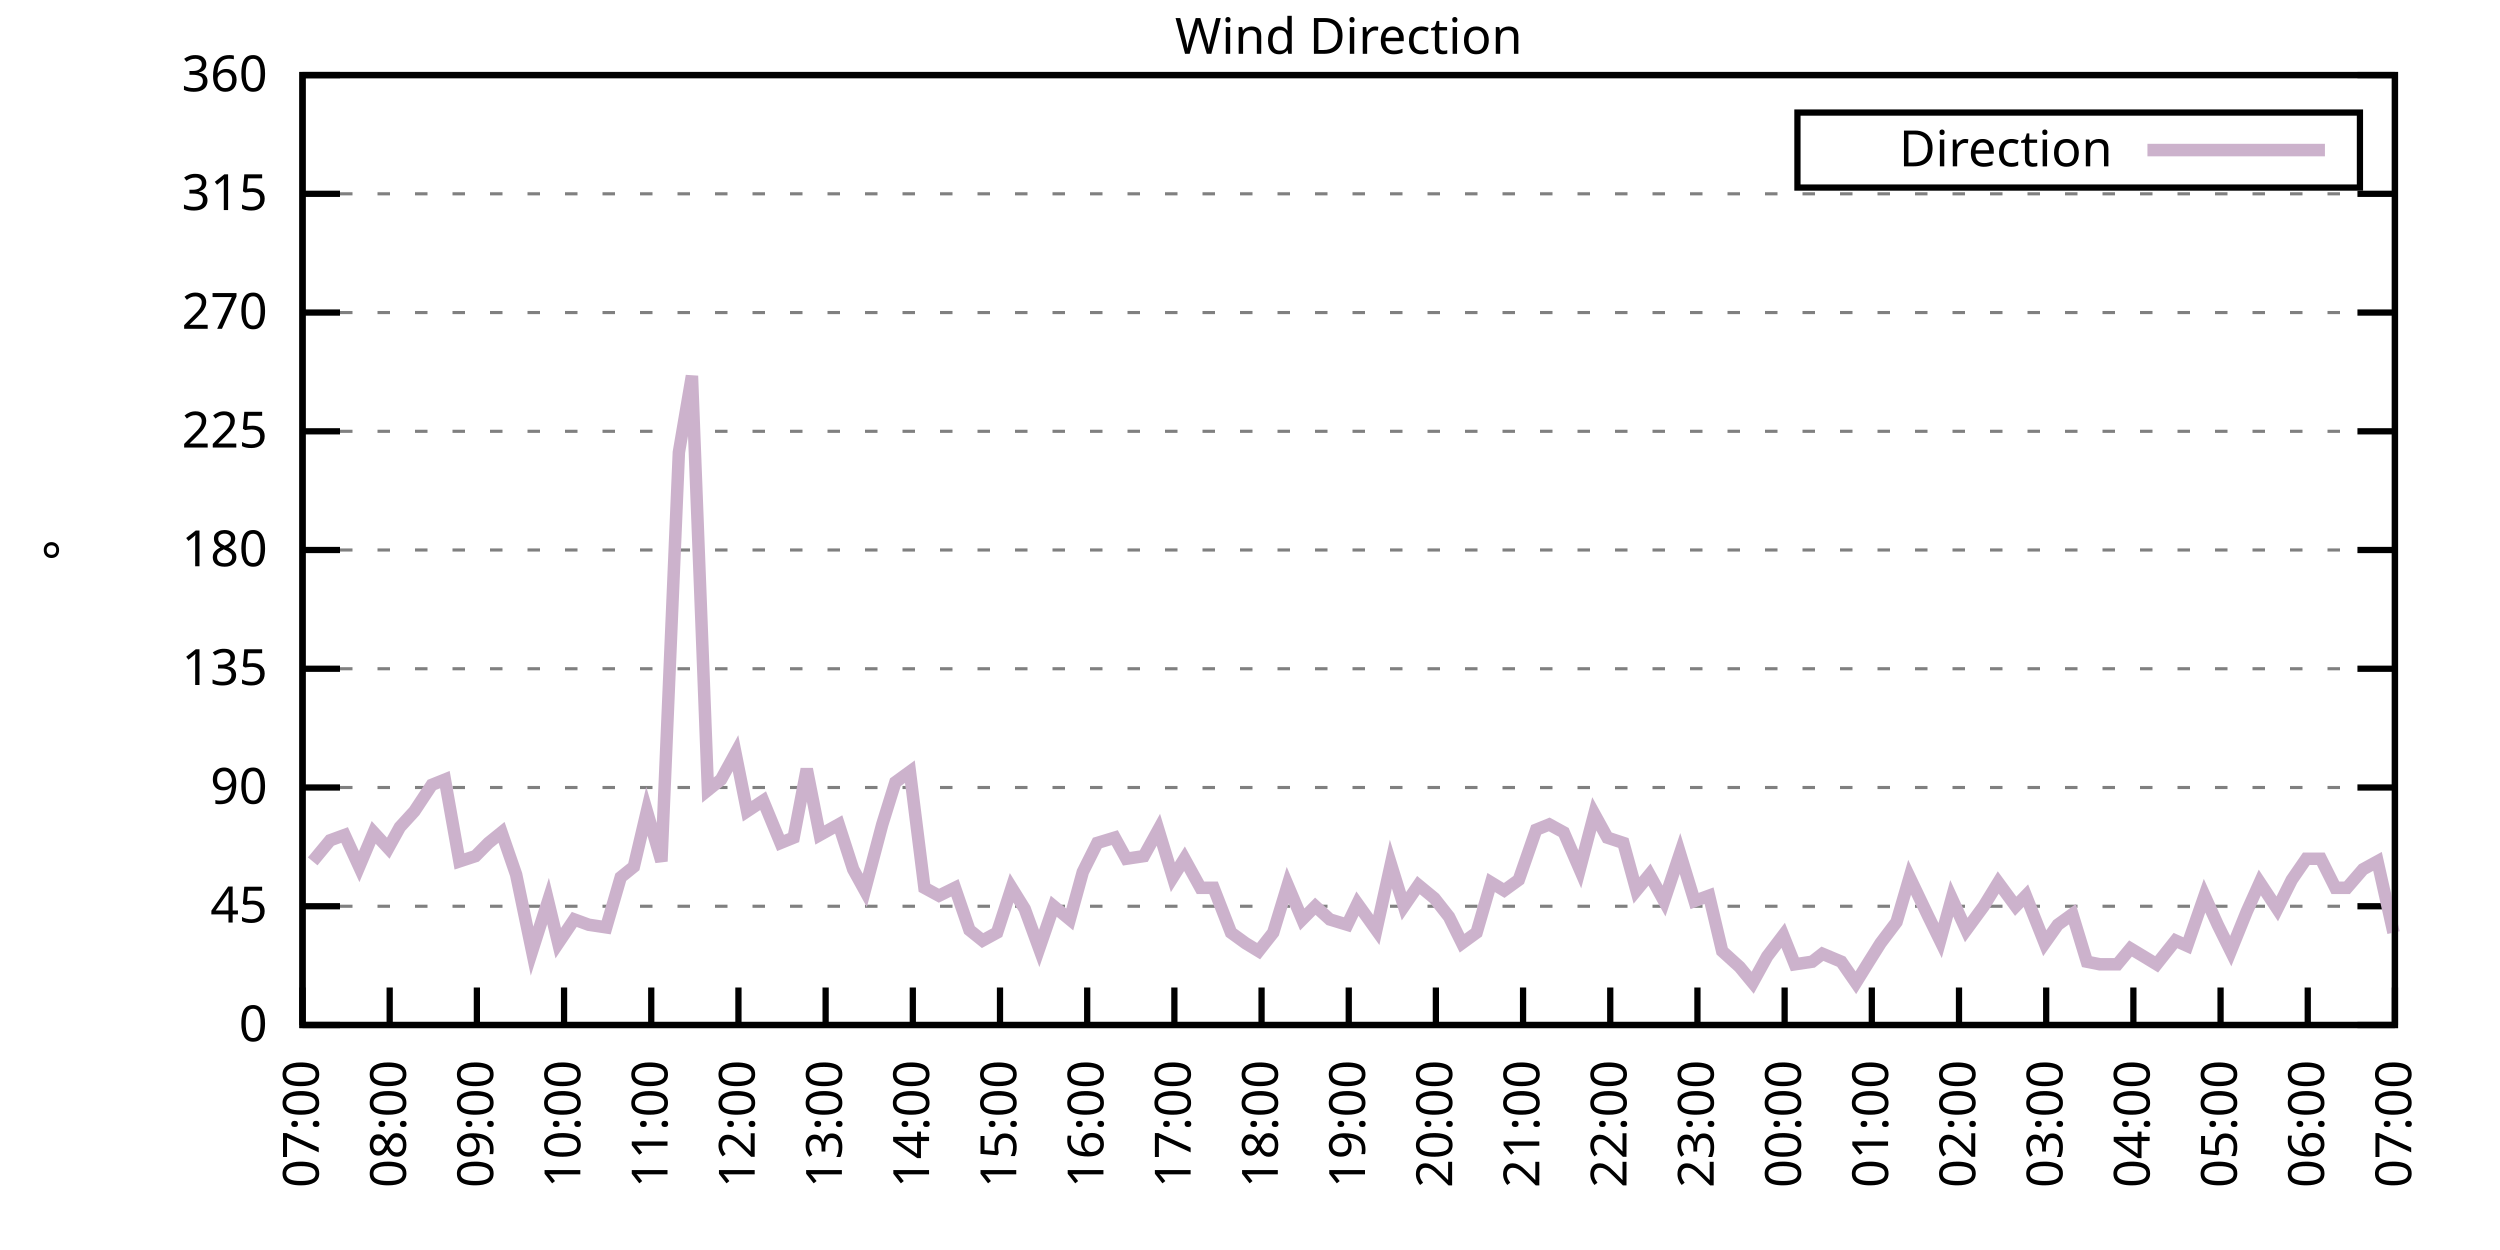
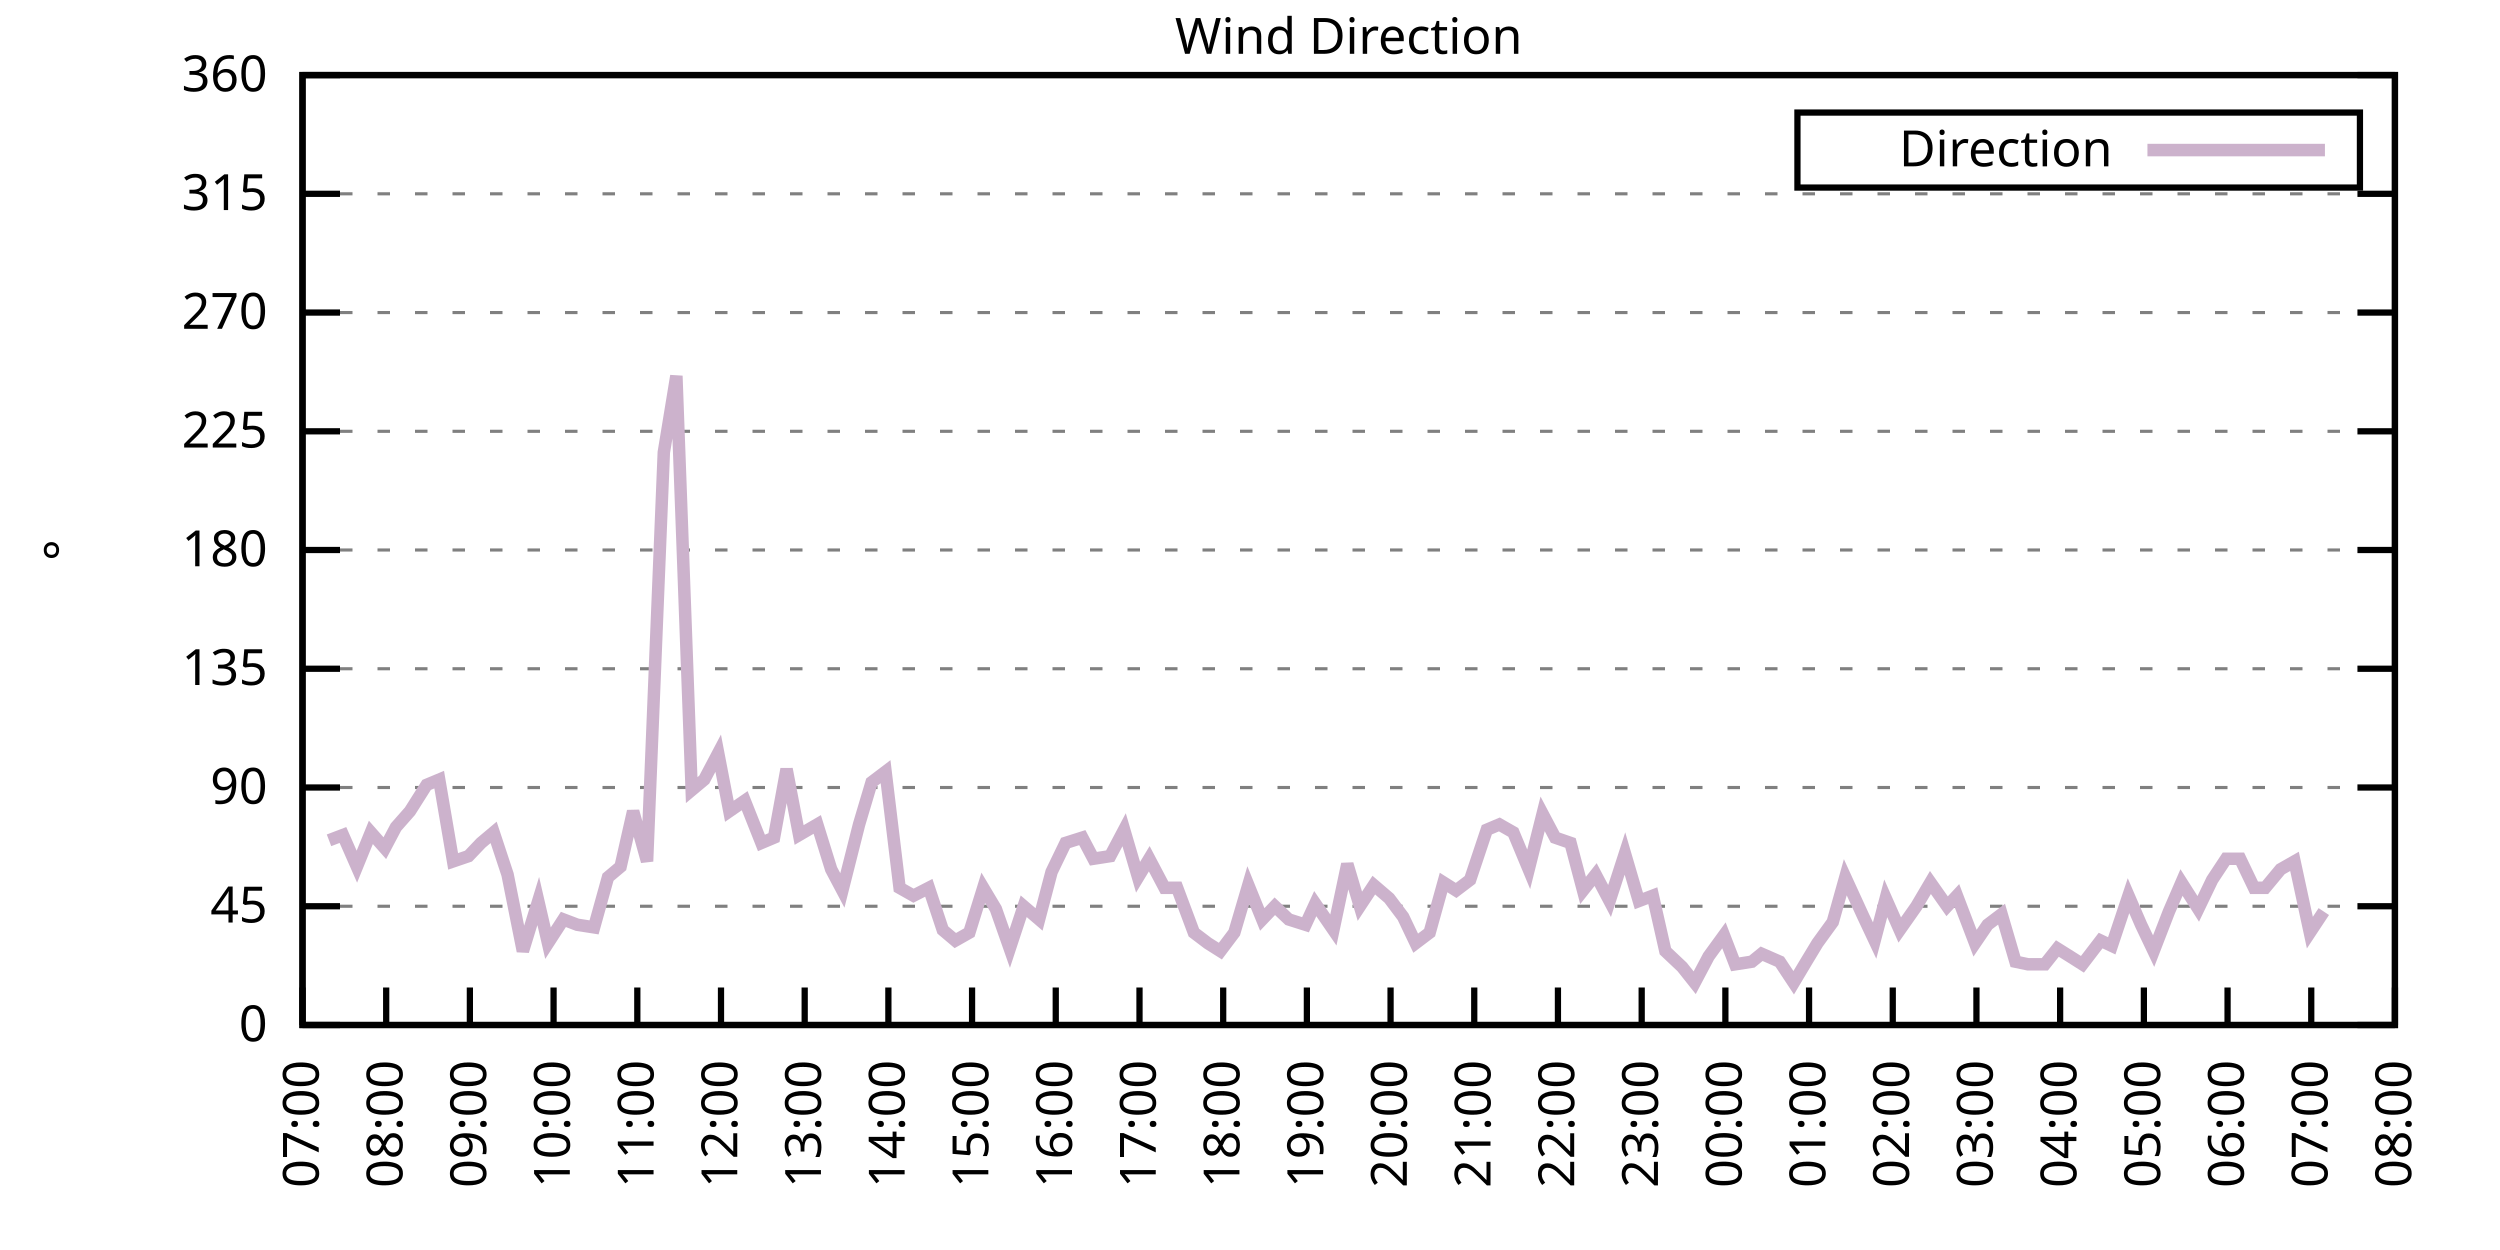
<svg xmlns="http://www.w3.org/2000/svg" xmlns:xlink="http://www.w3.org/1999/xlink" width="400" height="200" viewBox="0 0 400 200">
  <g id="gnuplot_canvas">
    <rect x="0" y="0" width="400" height="200" fill="none" />
    <defs>
      <circle id="gpDot" r="0.5" stroke-width="0.5" stroke="currentColor" />
      <path id="gpPt0" stroke-width="0.333" stroke="currentColor" d="M-1,0 h2 M0,-1 v2" />
      <path id="gpPt1" stroke-width="0.333" stroke="currentColor" d="M-1,-1 L1,1 M1,-1 L-1,1" />
      <path id="gpPt2" stroke-width="0.333" stroke="currentColor" d="M-1,0 L1,0 M0,-1 L0,1 M-1,-1 L1,1 M-1,1 L1,-1" />
      <rect id="gpPt3" stroke-width="0.333" stroke="currentColor" x="-1" y="-1" width="2" height="2" />
      <rect id="gpPt4" stroke-width="0.333" stroke="currentColor" fill="currentColor" x="-1" y="-1" width="2" height="2" />
      <circle id="gpPt5" stroke-width="0.333" stroke="currentColor" cx="0" cy="0" r="1" />
      <use xlink:href="#gpPt5" id="gpPt6" fill="currentColor" stroke="none" />
      <path id="gpPt7" stroke-width="0.333" stroke="currentColor" d="M0,-1.33 L-1.33,0.67 L1.33,0.67 z" />
      <use xlink:href="#gpPt7" id="gpPt8" fill="currentColor" stroke="none" />
      <use xlink:href="#gpPt7" id="gpPt9" stroke="currentColor" transform="rotate(180)" />
      <use xlink:href="#gpPt9" id="gpPt10" fill="currentColor" stroke="none" />
      <use xlink:href="#gpPt3" id="gpPt11" stroke="currentColor" transform="rotate(45)" />
      <use xlink:href="#gpPt11" id="gpPt12" fill="currentColor" stroke="none" />
      <path id="gpPt13" stroke-width="0.333" stroke="currentColor" d="M0,1.330 L1.265,0.411 L0.782,-1.067 L-0.782,-1.076 L-1.265,0.411 z" />
      <use xlink:href="#gpPt13" id="gpPt14" fill="currentColor" stroke="none" />
      <filter id="textbox" filterUnits="objectBoundingBox" x="0" y="0" height="1" width="1">
        <feFlood flood-color="white" flood-opacity="1" result="bgnd" />
        <feComposite in="SourceGraphic" in2="bgnd" operator="atop" />
      </filter>
      <filter id="greybox" filterUnits="objectBoundingBox" x="0" y="0" height="1" width="1">
        <feFlood flood-color="lightgrey" flood-opacity="1" result="grey" />
        <feComposite in="SourceGraphic" in2="grey" operator="atop" />
      </filter>
    </defs>
    <g fill="none" color="white" stroke="currentColor" stroke-width="1.00" stroke-linecap="butt" stroke-linejoin="miter">
</g>
    <g fill="none" color="black" stroke="currentColor" stroke-width="1.00" stroke-linecap="butt" stroke-linejoin="miter">
      <g stroke="none" shape-rendering="crispEdges">
        <polygon fill="rgb(255, 255, 255)" points="48.40,164.00 383.18,164.00 383.18,12.02 48.40,12.02 " />
      </g>
    </g>
    <g fill="none" color="black" stroke="currentColor" stroke-width="1.00" stroke-linecap="butt" stroke-linejoin="miter">
</g>
    <g fill="none" color="black" stroke="black" stroke-width="0.50" stroke-linecap="butt" stroke-linejoin="miter">
</g>
    <g fill="none" color="gray" stroke="currentColor" stroke-width="0.50" stroke-linecap="butt" stroke-linejoin="miter">
      <path stroke="gray" stroke-dasharray="2,4" class="gridline" d="M48.40,164.00 L383.19,164.00  " />
    </g>
    <g fill="none" color="gray" stroke="gray" stroke-width="1.00" stroke-linecap="butt" stroke-linejoin="miter">
</g>
    <g fill="none" color="black" stroke="currentColor" stroke-width="1.00" stroke-linecap="butt" stroke-linejoin="miter">
      <path stroke="black" d="M48.40,164.00 L54.40,164.00 M383.19,164.00 L377.19,164.00  " />
      <g transform="translate(42.80,166.60)" stroke="none" fill="black" font-family="Sans" font-size="8.00" text-anchor="end">
        <text>
          <tspan font-family="Sans"> 0</tspan>
        </text>
      </g>
    </g>
    <g fill="none" color="black" stroke="currentColor" stroke-width="1.00" stroke-linecap="butt" stroke-linejoin="miter">
</g>
    <g fill="none" color="black" stroke="black" stroke-width="0.50" stroke-linecap="butt" stroke-linejoin="miter">
</g>
    <g fill="none" color="gray" stroke="currentColor" stroke-width="0.50" stroke-linecap="butt" stroke-linejoin="miter">
      <path stroke="gray" stroke-dasharray="2,4" class="gridline" d="M48.40,145.00 L383.19,145.00  " />
    </g>
    <g fill="none" color="gray" stroke="gray" stroke-width="1.00" stroke-linecap="butt" stroke-linejoin="miter">
</g>
    <g fill="none" color="black" stroke="currentColor" stroke-width="1.00" stroke-linecap="butt" stroke-linejoin="miter">
      <path stroke="black" d="M48.40,145.00 L54.40,145.00 M383.19,145.00 L377.19,145.00  " />
      <g transform="translate(42.80,147.60)" stroke="none" fill="black" font-family="Sans" font-size="8.00" text-anchor="end">
        <text>
          <tspan font-family="Sans"> 45</tspan>
        </text>
      </g>
    </g>
    <g fill="none" color="black" stroke="currentColor" stroke-width="1.00" stroke-linecap="butt" stroke-linejoin="miter">
</g>
    <g fill="none" color="black" stroke="black" stroke-width="0.50" stroke-linecap="butt" stroke-linejoin="miter">
</g>
    <g fill="none" color="gray" stroke="currentColor" stroke-width="0.50" stroke-linecap="butt" stroke-linejoin="miter">
      <path stroke="gray" stroke-dasharray="2,4" class="gridline" d="M48.40,126.00 L383.19,126.00  " />
    </g>
    <g fill="none" color="gray" stroke="gray" stroke-width="1.00" stroke-linecap="butt" stroke-linejoin="miter">
</g>
    <g fill="none" color="black" stroke="currentColor" stroke-width="1.00" stroke-linecap="butt" stroke-linejoin="miter">
      <path stroke="black" d="M48.40,126.00 L54.40,126.00 M383.19,126.00 L377.19,126.00  " />
      <g transform="translate(42.80,128.60)" stroke="none" fill="black" font-family="Sans" font-size="8.00" text-anchor="end">
        <text>
          <tspan font-family="Sans"> 90</tspan>
        </text>
      </g>
    </g>
    <g fill="none" color="black" stroke="currentColor" stroke-width="1.00" stroke-linecap="butt" stroke-linejoin="miter">
</g>
    <g fill="none" color="black" stroke="black" stroke-width="0.50" stroke-linecap="butt" stroke-linejoin="miter">
</g>
    <g fill="none" color="gray" stroke="currentColor" stroke-width="0.50" stroke-linecap="butt" stroke-linejoin="miter">
      <path stroke="gray" stroke-dasharray="2,4" class="gridline" d="M48.40,107.00 L383.19,107.00  " />
    </g>
    <g fill="none" color="gray" stroke="gray" stroke-width="1.00" stroke-linecap="butt" stroke-linejoin="miter">
</g>
    <g fill="none" color="black" stroke="currentColor" stroke-width="1.00" stroke-linecap="butt" stroke-linejoin="miter">
      <path stroke="black" d="M48.40,107.00 L54.40,107.00 M383.19,107.00 L377.19,107.00  " />
      <g transform="translate(42.80,109.60)" stroke="none" fill="black" font-family="Sans" font-size="8.00" text-anchor="end">
        <text>
          <tspan font-family="Sans"> 135</tspan>
        </text>
      </g>
    </g>
    <g fill="none" color="black" stroke="currentColor" stroke-width="1.00" stroke-linecap="butt" stroke-linejoin="miter">
</g>
    <g fill="none" color="black" stroke="black" stroke-width="0.50" stroke-linecap="butt" stroke-linejoin="miter">
</g>
    <g fill="none" color="gray" stroke="currentColor" stroke-width="0.50" stroke-linecap="butt" stroke-linejoin="miter">
      <path stroke="gray" stroke-dasharray="2,4" class="gridline" d="M48.40,88.00 L383.19,88.00  " />
    </g>
    <g fill="none" color="gray" stroke="gray" stroke-width="1.00" stroke-linecap="butt" stroke-linejoin="miter">
</g>
    <g fill="none" color="black" stroke="currentColor" stroke-width="1.00" stroke-linecap="butt" stroke-linejoin="miter">
      <path stroke="black" d="M48.40,88.00 L54.40,88.00 M383.19,88.00 L377.19,88.00  " />
      <g transform="translate(42.80,90.60)" stroke="none" fill="black" font-family="Sans" font-size="8.00" text-anchor="end">
        <text>
          <tspan font-family="Sans"> 180</tspan>
        </text>
      </g>
    </g>
    <g fill="none" color="black" stroke="currentColor" stroke-width="1.00" stroke-linecap="butt" stroke-linejoin="miter">
</g>
    <g fill="none" color="black" stroke="black" stroke-width="0.50" stroke-linecap="butt" stroke-linejoin="miter">
</g>
    <g fill="none" color="gray" stroke="currentColor" stroke-width="0.50" stroke-linecap="butt" stroke-linejoin="miter">
      <path stroke="gray" stroke-dasharray="2,4" class="gridline" d="M48.40,69.01 L383.19,69.01  " />
    </g>
    <g fill="none" color="gray" stroke="gray" stroke-width="1.00" stroke-linecap="butt" stroke-linejoin="miter">
</g>
    <g fill="none" color="black" stroke="currentColor" stroke-width="1.00" stroke-linecap="butt" stroke-linejoin="miter">
      <path stroke="black" d="M48.40,69.01 L54.40,69.01 M383.19,69.01 L377.19,69.01  " />
      <g transform="translate(42.80,71.61)" stroke="none" fill="black" font-family="Sans" font-size="8.00" text-anchor="end">
        <text>
          <tspan font-family="Sans"> 225</tspan>
        </text>
      </g>
    </g>
    <g fill="none" color="black" stroke="currentColor" stroke-width="1.00" stroke-linecap="butt" stroke-linejoin="miter">
</g>
    <g fill="none" color="black" stroke="black" stroke-width="0.50" stroke-linecap="butt" stroke-linejoin="miter">
</g>
    <g fill="none" color="gray" stroke="currentColor" stroke-width="0.50" stroke-linecap="butt" stroke-linejoin="miter">
      <path stroke="gray" stroke-dasharray="2,4" class="gridline" d="M48.40,50.01 L383.19,50.01  " />
    </g>
    <g fill="none" color="gray" stroke="gray" stroke-width="1.00" stroke-linecap="butt" stroke-linejoin="miter">
</g>
    <g fill="none" color="black" stroke="currentColor" stroke-width="1.00" stroke-linecap="butt" stroke-linejoin="miter">
      <path stroke="black" d="M48.40,50.01 L54.40,50.01 M383.19,50.01 L377.19,50.01  " />
      <g transform="translate(42.80,52.61)" stroke="none" fill="black" font-family="Sans" font-size="8.00" text-anchor="end">
        <text>
          <tspan font-family="Sans"> 270</tspan>
        </text>
      </g>
    </g>
    <g fill="none" color="black" stroke="currentColor" stroke-width="1.00" stroke-linecap="butt" stroke-linejoin="miter">
</g>
    <g fill="none" color="black" stroke="black" stroke-width="0.50" stroke-linecap="butt" stroke-linejoin="miter">
</g>
    <g fill="none" color="gray" stroke="currentColor" stroke-width="0.50" stroke-linecap="butt" stroke-linejoin="miter">
      <path stroke="gray" stroke-dasharray="2,4" class="gridline" d="M48.40,31.01 L383.19,31.01  " />
    </g>
    <g fill="none" color="gray" stroke="gray" stroke-width="1.00" stroke-linecap="butt" stroke-linejoin="miter">
</g>
    <g fill="none" color="black" stroke="currentColor" stroke-width="1.00" stroke-linecap="butt" stroke-linejoin="miter">
      <path stroke="black" d="M48.40,31.01 L54.40,31.01 M383.19,31.01 L377.19,31.01  " />
      <g transform="translate(42.80,33.61)" stroke="none" fill="black" font-family="Sans" font-size="8.00" text-anchor="end">
        <text>
          <tspan font-family="Sans"> 315</tspan>
        </text>
      </g>
    </g>
    <g fill="none" color="black" stroke="currentColor" stroke-width="1.00" stroke-linecap="butt" stroke-linejoin="miter">
</g>
    <g fill="none" color="black" stroke="black" stroke-width="0.50" stroke-linecap="butt" stroke-linejoin="miter">
</g>
    <g fill="none" color="gray" stroke="currentColor" stroke-width="0.50" stroke-linecap="butt" stroke-linejoin="miter">
      <path stroke="gray" stroke-dasharray="2,4" class="gridline" d="M48.40,12.01 L383.19,12.01  " />
    </g>
    <g fill="none" color="gray" stroke="gray" stroke-width="1.00" stroke-linecap="butt" stroke-linejoin="miter">
</g>
    <g fill="none" color="black" stroke="currentColor" stroke-width="1.00" stroke-linecap="butt" stroke-linejoin="miter">
      <path stroke="black" d="M48.40,12.01 L54.40,12.01 M383.19,12.01 L377.19,12.01  " />
      <g transform="translate(42.80,14.61)" stroke="none" fill="black" font-family="Sans" font-size="8.00" text-anchor="end">
        <text>
          <tspan font-family="Sans"> 360</tspan>
        </text>
      </g>
    </g>
    <g fill="none" color="black" stroke="currentColor" stroke-width="1.00" stroke-linecap="butt" stroke-linejoin="miter">
      <path stroke="black" d="M48.40,164.00 L48.40,158.00  " />
      <g transform="translate(51.00,169.60) rotate(270.00)" stroke="none" fill="black" font-family="Sans" font-size="8.00" text-anchor="end">
        <text>
          <tspan font-family="Sans">07:00</tspan>
        </text>
      </g>
    </g>
    <g fill="none" color="black" stroke="currentColor" stroke-width="1.00" stroke-linecap="butt" stroke-linejoin="miter">
-       <path stroke="black" d="M62.35,164.00 L62.35,158.00  " />
-       <g transform="translate(64.95,169.60) rotate(270.00)" stroke="none" fill="black" font-family="Sans" font-size="8.00" text-anchor="end">
+       <path stroke="black" d="M61.79,164.00 L61.79,158.00  " />
+       <g transform="translate(64.39,169.60) rotate(270.00)" stroke="none" fill="black" font-family="Sans" font-size="8.00" text-anchor="end">
        <text>
          <tspan font-family="Sans">08:00</tspan>
        </text>
      </g>
    </g>
    <g fill="none" color="black" stroke="currentColor" stroke-width="1.00" stroke-linecap="butt" stroke-linejoin="miter">
-       <path stroke="black" d="M76.30,164.00 L76.30,158.00  " />
-       <g transform="translate(78.90,169.60) rotate(270.00)" stroke="none" fill="black" font-family="Sans" font-size="8.00" text-anchor="end">
+       <path stroke="black" d="M75.18,164.00 L75.18,158.00  " />
+       <g transform="translate(77.78,169.60) rotate(270.00)" stroke="none" fill="black" font-family="Sans" font-size="8.00" text-anchor="end">
        <text>
          <tspan font-family="Sans">09:00</tspan>
        </text>
      </g>
    </g>
    <g fill="none" color="black" stroke="currentColor" stroke-width="1.00" stroke-linecap="butt" stroke-linejoin="miter">
-       <path stroke="black" d="M90.25,164.00 L90.25,158.00  " />
-       <g transform="translate(92.85,169.60) rotate(270.00)" stroke="none" fill="black" font-family="Sans" font-size="8.00" text-anchor="end">
+       <path stroke="black" d="M88.57,164.00 L88.57,158.00  " />
+       <g transform="translate(91.17,169.60) rotate(270.00)" stroke="none" fill="black" font-family="Sans" font-size="8.00" text-anchor="end">
        <text>
          <tspan font-family="Sans">10:00</tspan>
        </text>
      </g>
    </g>
    <g fill="none" color="black" stroke="currentColor" stroke-width="1.00" stroke-linecap="butt" stroke-linejoin="miter">
-       <path stroke="black" d="M104.20,164.00 L104.20,158.00  " />
-       <g transform="translate(106.80,169.60) rotate(270.00)" stroke="none" fill="black" font-family="Sans" font-size="8.00" text-anchor="end">
+       <path stroke="black" d="M101.97,164.00 L101.97,158.00  " />
+       <g transform="translate(104.57,169.60) rotate(270.00)" stroke="none" fill="black" font-family="Sans" font-size="8.00" text-anchor="end">
        <text>
          <tspan font-family="Sans">11:00</tspan>
        </text>
      </g>
    </g>
    <g fill="none" color="black" stroke="currentColor" stroke-width="1.00" stroke-linecap="butt" stroke-linejoin="miter">
-       <path stroke="black" d="M118.15,164.00 L118.15,158.00  " />
-       <g transform="translate(120.75,169.60) rotate(270.00)" stroke="none" fill="black" font-family="Sans" font-size="8.00" text-anchor="end">
+       <path stroke="black" d="M115.36,164.00 L115.36,158.00  " />
+       <g transform="translate(117.96,169.60) rotate(270.00)" stroke="none" fill="black" font-family="Sans" font-size="8.00" text-anchor="end">
        <text>
          <tspan font-family="Sans">12:00</tspan>
        </text>
      </g>
    </g>
    <g fill="none" color="black" stroke="currentColor" stroke-width="1.00" stroke-linecap="butt" stroke-linejoin="miter">
-       <path stroke="black" d="M132.10,164.00 L132.10,158.00  " />
-       <g transform="translate(134.70,169.60) rotate(270.00)" stroke="none" fill="black" font-family="Sans" font-size="8.00" text-anchor="end">
+       <path stroke="black" d="M128.75,164.00 L128.75,158.00  " />
+       <g transform="translate(131.35,169.60) rotate(270.00)" stroke="none" fill="black" font-family="Sans" font-size="8.00" text-anchor="end">
        <text>
          <tspan font-family="Sans">13:00</tspan>
        </text>
      </g>
    </g>
    <g fill="none" color="black" stroke="currentColor" stroke-width="1.00" stroke-linecap="butt" stroke-linejoin="miter">
-       <path stroke="black" d="M146.05,164.00 L146.05,158.00  " />
-       <g transform="translate(148.65,169.60) rotate(270.00)" stroke="none" fill="black" font-family="Sans" font-size="8.00" text-anchor="end">
+       <path stroke="black" d="M142.14,164.00 L142.14,158.00  " />
+       <g transform="translate(144.74,169.60) rotate(270.00)" stroke="none" fill="black" font-family="Sans" font-size="8.00" text-anchor="end">
        <text>
          <tspan font-family="Sans">14:00</tspan>
        </text>
      </g>
    </g>
    <g fill="none" color="black" stroke="currentColor" stroke-width="1.00" stroke-linecap="butt" stroke-linejoin="miter">
-       <path stroke="black" d="M160.00,164.00 L160.00,158.00  " />
-       <g transform="translate(162.60,169.60) rotate(270.00)" stroke="none" fill="black" font-family="Sans" font-size="8.00" text-anchor="end">
+       <path stroke="black" d="M155.53,164.00 L155.53,158.00  " />
+       <g transform="translate(158.13,169.60) rotate(270.00)" stroke="none" fill="black" font-family="Sans" font-size="8.00" text-anchor="end">
        <text>
          <tspan font-family="Sans">15:00</tspan>
        </text>
      </g>
    </g>
    <g fill="none" color="black" stroke="currentColor" stroke-width="1.00" stroke-linecap="butt" stroke-linejoin="miter">
-       <path stroke="black" d="M173.95,164.00 L173.95,158.00  " />
-       <g transform="translate(176.55,169.60) rotate(270.00)" stroke="none" fill="black" font-family="Sans" font-size="8.00" text-anchor="end">
+       <path stroke="black" d="M168.92,164.00 L168.92,158.00  " />
+       <g transform="translate(171.52,169.60) rotate(270.00)" stroke="none" fill="black" font-family="Sans" font-size="8.00" text-anchor="end">
        <text>
          <tspan font-family="Sans">16:00</tspan>
        </text>
      </g>
    </g>
    <g fill="none" color="black" stroke="currentColor" stroke-width="1.00" stroke-linecap="butt" stroke-linejoin="miter">
-       <path stroke="black" d="M187.90,164.00 L187.90,158.00  " />
-       <g transform="translate(190.50,169.60) rotate(270.00)" stroke="none" fill="black" font-family="Sans" font-size="8.00" text-anchor="end">
+       <path stroke="black" d="M182.32,164.00 L182.32,158.00  " />
+       <g transform="translate(184.92,169.60) rotate(270.00)" stroke="none" fill="black" font-family="Sans" font-size="8.00" text-anchor="end">
        <text>
          <tspan font-family="Sans">17:00</tspan>
        </text>
      </g>
    </g>
    <g fill="none" color="black" stroke="currentColor" stroke-width="1.00" stroke-linecap="butt" stroke-linejoin="miter">
-       <path stroke="black" d="M201.85,164.00 L201.85,158.00  " />
-       <g transform="translate(204.45,169.60) rotate(270.00)" stroke="none" fill="black" font-family="Sans" font-size="8.00" text-anchor="end">
+       <path stroke="black" d="M195.71,164.00 L195.71,158.00  " />
+       <g transform="translate(198.31,169.60) rotate(270.00)" stroke="none" fill="black" font-family="Sans" font-size="8.00" text-anchor="end">
        <text>
          <tspan font-family="Sans">18:00</tspan>
        </text>
      </g>
    </g>
    <g fill="none" color="black" stroke="currentColor" stroke-width="1.00" stroke-linecap="butt" stroke-linejoin="miter">
-       <path stroke="black" d="M215.80,164.00 L215.80,158.00  " />
-       <g transform="translate(218.40,169.60) rotate(270.00)" stroke="none" fill="black" font-family="Sans" font-size="8.00" text-anchor="end">
+       <path stroke="black" d="M209.10,164.00 L209.10,158.00  " />
+       <g transform="translate(211.70,169.60) rotate(270.00)" stroke="none" fill="black" font-family="Sans" font-size="8.00" text-anchor="end">
        <text>
          <tspan font-family="Sans">19:00</tspan>
        </text>
      </g>
    </g>
    <g fill="none" color="black" stroke="currentColor" stroke-width="1.00" stroke-linecap="butt" stroke-linejoin="miter">
-       <path stroke="black" d="M229.74,164.00 L229.74,158.00  " />
-       <g transform="translate(232.34,169.60) rotate(270.00)" stroke="none" fill="black" font-family="Sans" font-size="8.00" text-anchor="end">
+       <path stroke="black" d="M222.49,164.00 L222.49,158.00  " />
+       <g transform="translate(225.09,169.60) rotate(270.00)" stroke="none" fill="black" font-family="Sans" font-size="8.00" text-anchor="end">
        <text>
          <tspan font-family="Sans">20:00</tspan>
        </text>
      </g>
    </g>
    <g fill="none" color="black" stroke="currentColor" stroke-width="1.00" stroke-linecap="butt" stroke-linejoin="miter">
-       <path stroke="black" d="M243.69,164.00 L243.69,158.00  " />
-       <g transform="translate(246.29,169.60) rotate(270.00)" stroke="none" fill="black" font-family="Sans" font-size="8.00" text-anchor="end">
+       <path stroke="black" d="M235.88,164.00 L235.88,158.00  " />
+       <g transform="translate(238.48,169.60) rotate(270.00)" stroke="none" fill="black" font-family="Sans" font-size="8.00" text-anchor="end">
        <text>
          <tspan font-family="Sans">21:00</tspan>
        </text>
      </g>
    </g>
    <g fill="none" color="black" stroke="currentColor" stroke-width="1.00" stroke-linecap="butt" stroke-linejoin="miter">
-       <path stroke="black" d="M257.64,164.00 L257.64,158.00  " />
-       <g transform="translate(260.24,169.60) rotate(270.00)" stroke="none" fill="black" font-family="Sans" font-size="8.00" text-anchor="end">
+       <path stroke="black" d="M249.27,164.00 L249.27,158.00  " />
+       <g transform="translate(251.87,169.60) rotate(270.00)" stroke="none" fill="black" font-family="Sans" font-size="8.00" text-anchor="end">
        <text>
          <tspan font-family="Sans">22:00</tspan>
        </text>
      </g>
    </g>
    <g fill="none" color="black" stroke="currentColor" stroke-width="1.00" stroke-linecap="butt" stroke-linejoin="miter">
-       <path stroke="black" d="M271.59,164.00 L271.59,158.00  " />
-       <g transform="translate(274.19,169.60) rotate(270.00)" stroke="none" fill="black" font-family="Sans" font-size="8.00" text-anchor="end">
+       <path stroke="black" d="M262.67,164.00 L262.67,158.00  " />
+       <g transform="translate(265.27,169.60) rotate(270.00)" stroke="none" fill="black" font-family="Sans" font-size="8.00" text-anchor="end">
        <text>
          <tspan font-family="Sans">23:00</tspan>
        </text>
      </g>
    </g>
    <g fill="none" color="black" stroke="currentColor" stroke-width="1.00" stroke-linecap="butt" stroke-linejoin="miter">
-       <path stroke="black" d="M285.54,164.00 L285.54,158.00  " />
-       <g transform="translate(288.14,169.60) rotate(270.00)" stroke="none" fill="black" font-family="Sans" font-size="8.00" text-anchor="end">
+       <path stroke="black" d="M276.06,164.00 L276.06,158.00  " />
+       <g transform="translate(278.66,169.60) rotate(270.00)" stroke="none" fill="black" font-family="Sans" font-size="8.00" text-anchor="end">
        <text>
          <tspan font-family="Sans">00:00</tspan>
        </text>
      </g>
    </g>
    <g fill="none" color="black" stroke="currentColor" stroke-width="1.00" stroke-linecap="butt" stroke-linejoin="miter">
-       <path stroke="black" d="M299.49,164.00 L299.49,158.00  " />
-       <g transform="translate(302.09,169.60) rotate(270.00)" stroke="none" fill="black" font-family="Sans" font-size="8.00" text-anchor="end">
+       <path stroke="black" d="M289.45,164.00 L289.45,158.00  " />
+       <g transform="translate(292.05,169.60) rotate(270.00)" stroke="none" fill="black" font-family="Sans" font-size="8.00" text-anchor="end">
        <text>
          <tspan font-family="Sans">01:00</tspan>
        </text>
      </g>
    </g>
    <g fill="none" color="black" stroke="currentColor" stroke-width="1.00" stroke-linecap="butt" stroke-linejoin="miter">
-       <path stroke="black" d="M313.44,164.00 L313.44,158.00  " />
-       <g transform="translate(316.04,169.60) rotate(270.00)" stroke="none" fill="black" font-family="Sans" font-size="8.00" text-anchor="end">
+       <path stroke="black" d="M302.84,164.00 L302.84,158.00  " />
+       <g transform="translate(305.44,169.60) rotate(270.00)" stroke="none" fill="black" font-family="Sans" font-size="8.00" text-anchor="end">
        <text>
          <tspan font-family="Sans">02:00</tspan>
        </text>
      </g>
    </g>
    <g fill="none" color="black" stroke="currentColor" stroke-width="1.00" stroke-linecap="butt" stroke-linejoin="miter">
-       <path stroke="black" d="M327.39,164.00 L327.39,158.00  " />
-       <g transform="translate(329.99,169.60) rotate(270.00)" stroke="none" fill="black" font-family="Sans" font-size="8.00" text-anchor="end">
+       <path stroke="black" d="M316.23,164.00 L316.23,158.00  " />
+       <g transform="translate(318.83,169.60) rotate(270.00)" stroke="none" fill="black" font-family="Sans" font-size="8.00" text-anchor="end">
        <text>
          <tspan font-family="Sans">03:00</tspan>
        </text>
      </g>
    </g>
    <g fill="none" color="black" stroke="currentColor" stroke-width="1.00" stroke-linecap="butt" stroke-linejoin="miter">
-       <path stroke="black" d="M341.34,164.00 L341.34,158.00  " />
-       <g transform="translate(343.94,169.60) rotate(270.00)" stroke="none" fill="black" font-family="Sans" font-size="8.00" text-anchor="end">
+       <path stroke="black" d="M329.62,164.00 L329.62,158.00  " />
+       <g transform="translate(332.22,169.60) rotate(270.00)" stroke="none" fill="black" font-family="Sans" font-size="8.00" text-anchor="end">
        <text>
          <tspan font-family="Sans">04:00</tspan>
        </text>
      </g>
    </g>
    <g fill="none" color="black" stroke="currentColor" stroke-width="1.00" stroke-linecap="butt" stroke-linejoin="miter">
-       <path stroke="black" d="M355.29,164.00 L355.29,158.00  " />
-       <g transform="translate(357.89,169.60) rotate(270.00)" stroke="none" fill="black" font-family="Sans" font-size="8.00" text-anchor="end">
+       <path stroke="black" d="M343.02,164.00 L343.02,158.00  " />
+       <g transform="translate(345.62,169.60) rotate(270.00)" stroke="none" fill="black" font-family="Sans" font-size="8.00" text-anchor="end">
        <text>
          <tspan font-family="Sans">05:00</tspan>
        </text>
      </g>
    </g>
    <g fill="none" color="black" stroke="currentColor" stroke-width="1.00" stroke-linecap="butt" stroke-linejoin="miter">
-       <path stroke="black" d="M369.24,164.00 L369.24,158.00  " />
-       <g transform="translate(371.84,169.60) rotate(270.00)" stroke="none" fill="black" font-family="Sans" font-size="8.00" text-anchor="end">
+       <path stroke="black" d="M356.41,164.00 L356.41,158.00  " />
+       <g transform="translate(359.01,169.60) rotate(270.00)" stroke="none" fill="black" font-family="Sans" font-size="8.00" text-anchor="end">
        <text>
          <tspan font-family="Sans">06:00</tspan>
+         </text>
+       </g>
+     </g>
+     <g fill="none" color="black" stroke="currentColor" stroke-width="1.00" stroke-linecap="butt" stroke-linejoin="miter">
+       <path stroke="black" d="M369.80,164.00 L369.80,158.00  " />
+       <g transform="translate(372.40,169.60) rotate(270.00)" stroke="none" fill="black" font-family="Sans" font-size="8.00" text-anchor="end">
+         <text>
+           <tspan font-family="Sans">07:00</tspan>
        </text>
      </g>
    </g>
    <g fill="none" color="black" stroke="currentColor" stroke-width="1.00" stroke-linecap="butt" stroke-linejoin="miter">
      <path stroke="black" d="M383.19,164.00 L383.19,158.00  " />
      <g transform="translate(385.79,169.60) rotate(270.00)" stroke="none" fill="black" font-family="Sans" font-size="8.00" text-anchor="end">
        <text>
-           <tspan font-family="Sans">07:00</tspan>
+           <tspan font-family="Sans">08:00</tspan>
        </text>
      </g>
    </g>
    <g fill="none" color="black" stroke="currentColor" stroke-width="1.00" stroke-linecap="butt" stroke-linejoin="miter">
</g>
    <g fill="none" color="black" stroke="currentColor" stroke-width="1.00" stroke-linecap="butt" stroke-linejoin="miter">
      <path stroke="black" d="M48.40,12.01 L48.40,164.00 L383.19,164.00 L383.19,12.01 L48.40,12.01 Z  " />
    </g>
    <g fill="none" color="black" stroke="currentColor" stroke-width="1.00" stroke-linecap="butt" stroke-linejoin="miter">
</g>
    <g fill="none" color="black" stroke="currentColor" stroke-width="1.00" stroke-linecap="butt" stroke-linejoin="miter">
      <path stroke="black" d="M287.59,30.01 L287.59,18.01 L377.59,18.01 L377.59,30.01 L287.59,30.01 Z  " />
    </g>
    <g id="Wind_direction_plot_1">
      <g fill="none" color="white" stroke="black" stroke-width="2.00" stroke-linecap="butt" stroke-linejoin="miter">
</g>
      <g fill="none" color="black" stroke="currentColor" stroke-width="2.00" stroke-linecap="butt" stroke-linejoin="miter">
        <g transform="translate(337.99,26.61)" stroke="none" fill="black" font-family="Sans" font-size="8.00" text-anchor="end">
          <text>
            <tspan font-family="Sans">Direction</tspan>
          </text>
        </g>
      </g>
      <g fill="none" color="black" stroke="currentColor" stroke-width="2.00" stroke-linecap="butt" stroke-linejoin="miter">
-         <path stroke="rgb(204, 178, 204)" d="M343.59,24.01 L371.99,24.01 M50.03,137.82 L52.82,134.45 L55.14,133.60 L57.47,138.67 L59.79,133.18 L62.12,135.71   L63.98,132.34 L66.30,129.80 L69.09,125.58 L71.18,124.74 L73.51,137.82 L76.07,136.98 L78.16,134.87 L80.25,133.18   L82.58,139.93 L85.13,152.18 L87.69,144.16 L89.32,150.91 L91.88,147.11 L94.20,147.96 L96.99,148.38 L99.32,140.36   L101.41,138.67 L103.50,129.80 L105.83,137.82 L108.62,72.38 L110.71,60.14 L113.27,126.42 L115.36,124.74 L117.68,120.51   L119.54,129.80 L122.10,128.11 L124.89,134.87 L126.98,134.02 L129.08,123.05 L131.17,133.60 L134.19,131.91 L136.51,139.09   L138.37,142.47 L141.16,131.91 L143.26,125.16 L145.58,123.47 L147.91,142.05 L150.23,143.31 L152.79,142.05 L155.11,148.80   L157.21,150.49 L159.53,149.22 L161.86,142.05 L163.95,145.42 L166.27,151.76 L168.60,145.00 L171.16,147.11 L173.25,139.51   L175.57,134.87 L178.36,134.02 L180.22,137.40 L183.01,136.98 L185.34,132.76 L187.66,140.36 L189.52,137.40 L192.08,142.05   L194.17,142.05 L196.96,149.22 L199.29,150.91 L201.38,152.18 L203.71,149.22 L206.03,141.62 L208.36,147.11 L210.45,145.00   L212.77,147.11 L215.56,147.96 L217.19,144.58 L220.21,148.80 L222.54,138.25 L224.63,145.00 L226.95,141.62 L229.51,143.73   L231.84,146.69 L233.93,150.91 L236.25,149.22 L238.58,141.20 L240.67,142.47 L243.00,140.78 L245.79,132.76 L247.88,131.91   L250.20,133.18 L252.76,139.09 L255.09,130.22 L257.18,134.02 L259.74,134.87 L261.83,142.47 L263.92,139.93 L266.25,144.16   L268.80,136.56 L271.13,144.16 L273.45,143.31 L275.55,152.18 L278.34,154.71 L280.43,157.24 L282.75,153.02 L285.31,149.65   L287.17,154.29 L289.96,153.87 L291.59,152.60 L294.61,153.87 L296.94,157.24 L299.03,153.87 L300.89,150.91 L303.44,147.53   L305.54,140.36 L308.56,146.69 L310.42,150.49 L312.28,143.73 L314.60,148.80 L317.39,145.00 L319.72,141.20 L322.51,145.00   L324.14,143.31 L327.16,150.91 L329.25,147.96 L331.58,146.27 L333.90,153.87 L335.99,154.29 L338.78,154.29 L340.88,151.76   L342.97,153.02 L345.06,154.29 L348.08,150.49 L349.94,151.33 L352.73,143.31 L354.83,147.96 L356.92,152.18 L359.48,145.85   L361.57,141.20 L364.36,145.42 L366.68,140.78 L369.01,137.40 L371.33,137.40 L373.66,142.05 L375.52,142.05 L378.08,139.09   L380.40,137.82 L382.96,149.22  " />
+         <path stroke="rgb(204, 178, 204)" d="M343.59,24.01 L371.99,24.01 M52.64,134.45 L54.87,133.60 L57.10,138.67 L59.34,133.18 L61.57,135.71 L63.35,132.34   L65.59,129.80 L68.26,125.58 L70.27,124.74 L72.50,137.82 L74.96,136.98 L76.97,134.87 L78.98,133.18 L81.21,139.93   L83.66,152.18 L86.12,144.16 L87.68,150.91 L90.14,147.11 L92.37,147.96 L95.05,148.38 L97.28,140.36 L99.29,138.67   L101.30,129.80 L103.53,137.82 L106.21,72.38 L108.22,60.14 L110.67,126.42 L112.68,124.74 L114.91,120.51 L116.70,129.80   L119.15,128.11 L121.83,134.87 L123.84,134.02 L125.85,123.05 L127.86,133.60 L130.76,131.91 L132.99,139.09 L134.78,142.47   L137.45,131.91 L139.46,125.16 L141.69,123.47 L143.93,142.05 L146.16,143.31 L148.61,142.05 L150.85,148.80 L152.85,150.49   L155.09,149.22 L157.32,142.05 L159.33,145.42 L161.56,151.76 L163.79,145.00 L166.25,147.11 L168.25,139.51 L170.49,134.87   L173.17,134.02 L174.95,137.40 L177.63,136.98 L179.86,132.76 L182.09,140.36 L183.88,137.40 L186.33,142.05 L188.34,142.05   L191.02,149.22 L193.25,150.91 L195.26,152.18 L197.49,149.22 L199.73,141.62 L201.96,147.11 L203.97,145.00 L206.20,147.11   L208.88,147.96 L210.44,144.58 L213.34,148.80 L215.57,138.25 L217.58,145.00 L219.81,141.62 L222.27,143.73 L224.50,146.69   L226.51,150.91 L228.74,149.22 L230.97,141.20 L232.98,142.47 L235.21,140.78 L237.89,132.76 L239.90,131.91 L242.13,133.18   L244.59,139.09 L246.82,130.22 L248.83,134.02 L251.28,134.87 L253.29,142.47 L255.30,139.93 L257.53,144.16 L259.99,136.56   L262.22,144.16 L264.45,143.31 L266.46,152.18 L269.14,154.71 L271.15,157.24 L273.38,153.02 L275.83,149.65 L277.62,154.29   L280.30,153.87 L281.86,152.60 L284.76,153.87 L286.99,157.24 L289.00,153.87 L290.79,150.91 L293.24,147.53 L295.25,140.36   L298.15,146.69 L299.94,150.49 L301.72,143.73 L303.96,148.80 L306.63,145.00 L308.87,141.20 L311.54,145.00 L313.11,143.31   L316.01,150.91 L318.02,147.96 L320.25,146.27 L322.48,153.87 L324.49,154.29 L327.17,154.29 L329.18,151.76 L331.19,153.02   L333.19,154.29 L336.10,150.49 L337.88,151.33 L340.56,143.31 L342.57,147.96 L344.58,152.18 L347.03,145.85 L349.04,141.20   L351.72,145.42 L353.95,140.78 L356.18,137.40 L358.42,137.40 L360.65,142.05 L362.43,142.05 L364.89,139.09 L367.12,137.82   L369.58,149.22 L371.81,145.85  " />
      </g>
    </g>
    <g fill="none" color="black" stroke="currentColor" stroke-width="2.00" stroke-linecap="butt" stroke-linejoin="miter">
</g>
    <g fill="none" color="black" stroke="black" stroke-width="1.00" stroke-linecap="butt" stroke-linejoin="miter">
</g>
    <g fill="none" color="black" stroke="currentColor" stroke-width="1.00" stroke-linecap="butt" stroke-linejoin="miter">
      <path stroke="black" d="M48.40,12.01 L48.40,164.00 L383.19,164.00 L383.19,12.01 L48.40,12.01 Z  " />
      <g transform="translate(12.80,88.01) rotate(270.00)" stroke="none" fill="black" font-family="Sans" font-size="8.00" text-anchor="middle">
        <text>
          <tspan font-family="Sans">°</tspan>
        </text>
      </g>
    </g>
    <g fill="none" color="black" stroke="currentColor" stroke-width="1.00" stroke-linecap="butt" stroke-linejoin="miter">
</g>
    <g fill="none" color="black" stroke="currentColor" stroke-width="1.00" stroke-linecap="butt" stroke-linejoin="miter">
      <g transform="translate(215.79,8.61)" stroke="none" fill="black" font-family="Sans" font-size="8.00" text-anchor="middle">
        <text>
          <tspan font-family="Sans">Wind Direction</tspan>
        </text>
      </g>
    </g>
    <g fill="none" color="black" stroke="currentColor" stroke-width="1.00" stroke-linecap="butt" stroke-linejoin="miter">
</g>
  </g>
</svg>
